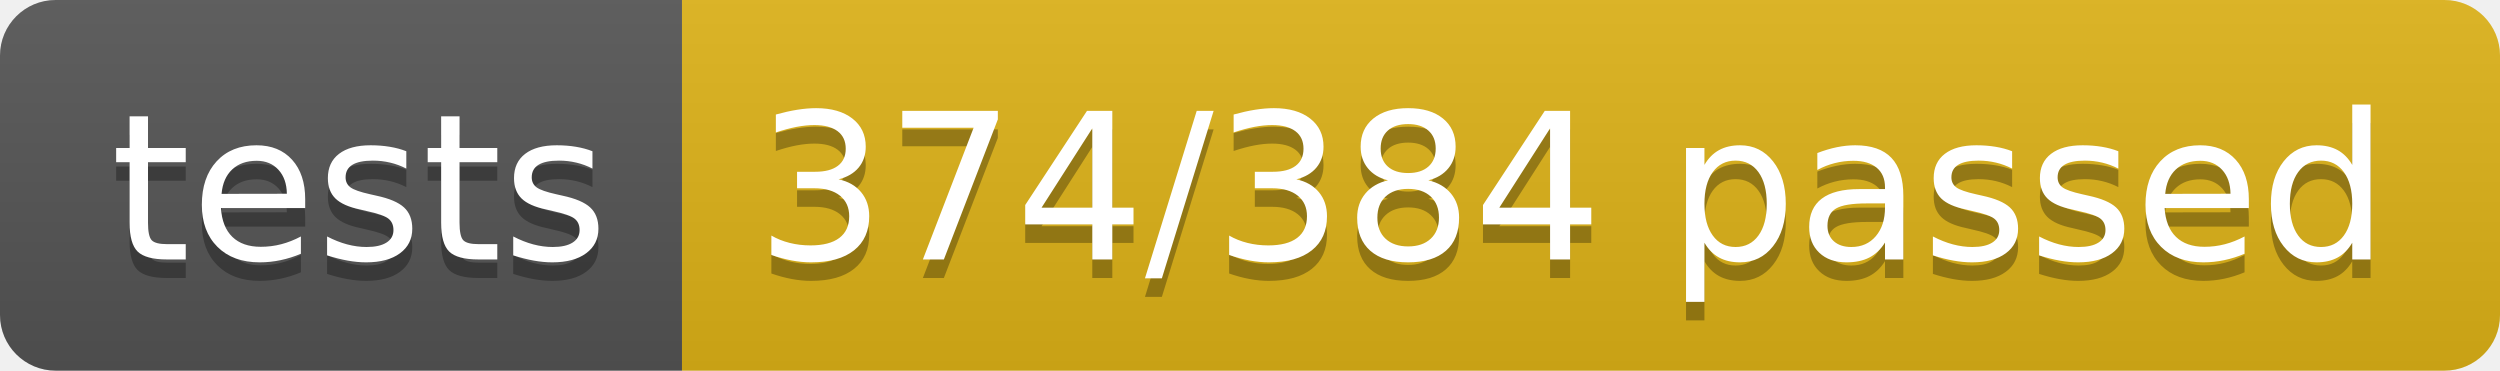
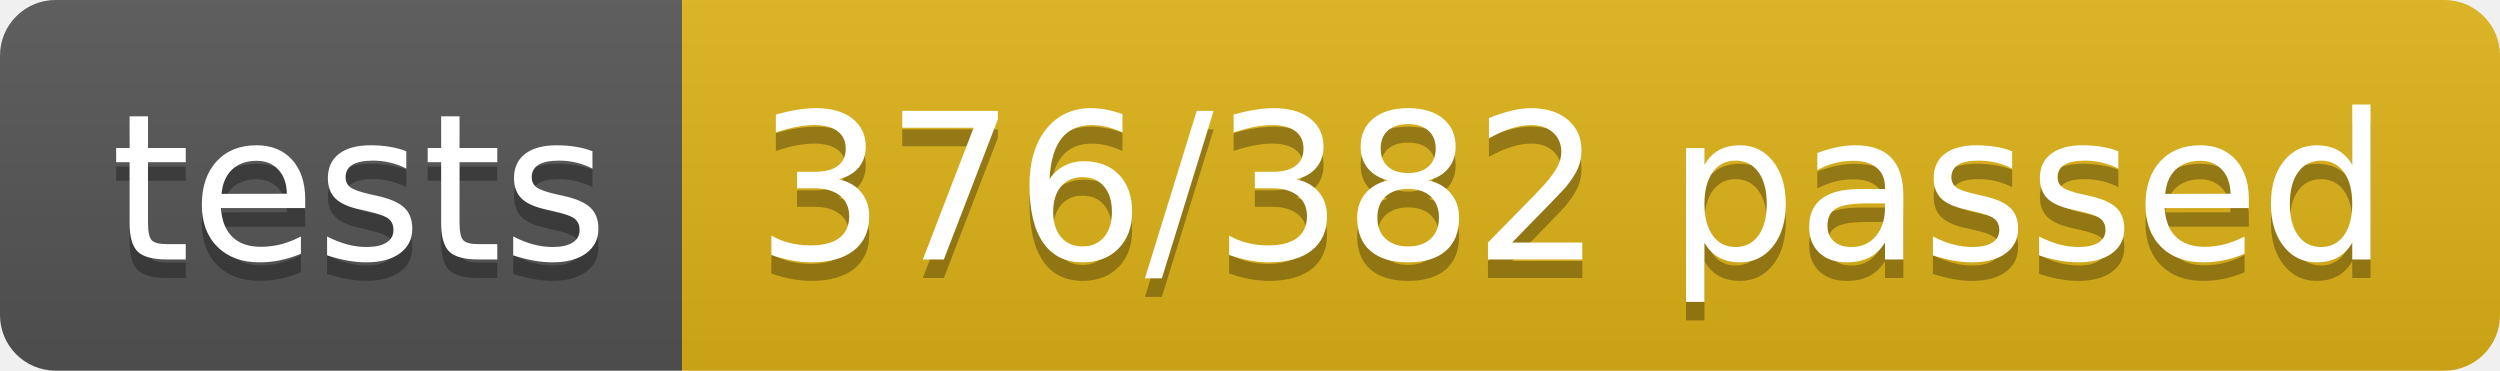
<svg xmlns="http://www.w3.org/2000/svg" width="134.9" height="20">
  <linearGradient id="smooth" x2="0" y2="100%">
    <stop offset="0" stop-color="#bbb" stop-opacity=".1" />
    <stop offset="1" stop-opacity=".1" />
  </linearGradient>
  <clipPath id="round">
    <rect width="134.9" height="20" rx="3" fill="#fff" />
  </clipPath>
  <g clip-path="url(#round)">
    <rect width="36.8" height="20" fill="#555" />
    <rect x="36.8" width="98.1" height="20" fill="#dfb317" />
    <rect width="134.9" height="20" fill="url(#smooth)" />
  </g>
  <g fill="#fff" text-anchor="middle" font-family="DejaVu Sans,Verdana,Geneva,sans-serif" font-size="110">
    <text x="194.0" y="150" fill="#010101" fill-opacity=".3" transform="scale(0.1)" textLength="268.0" lengthAdjust="spacing">tests</text>
    <text x="194.0" y="140" transform="scale(0.1)" textLength="268.0" lengthAdjust="spacing">tests</text>
-     <text x="848.5" y="150" fill="#010101" fill-opacity=".3" transform="scale(0.1)" textLength="881.0" lengthAdjust="spacing">374/384 passed</text>
-     <text x="848.5" y="140" transform="scale(0.1)" textLength="881.0" lengthAdjust="spacing">374/384 passed</text>
+     <text x="848.5" y="150" fill="#010101" fill-opacity=".3" transform="scale(0.1)" textLength="881.0" lengthAdjust="spacing">376/382 passed</text>
+     <text x="848.5" y="140" transform="scale(0.1)" textLength="881.0" lengthAdjust="spacing">376/382 passed</text>
  </g>
</svg>
